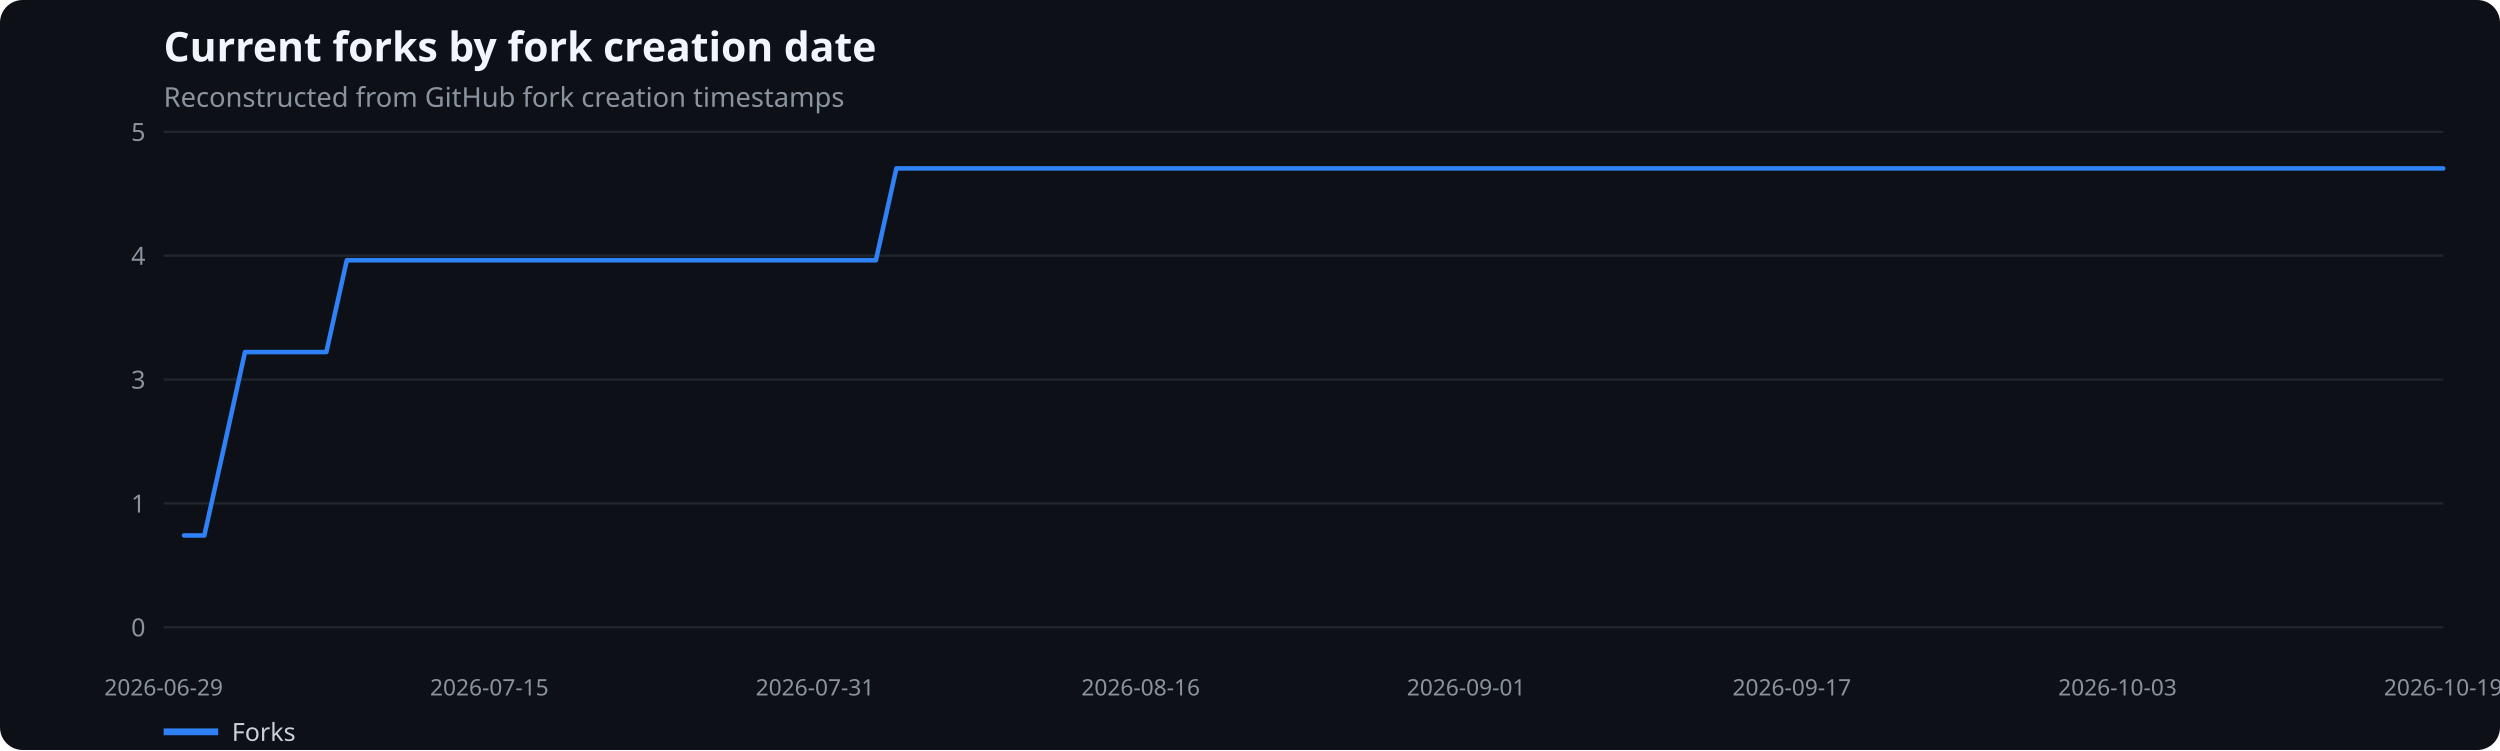
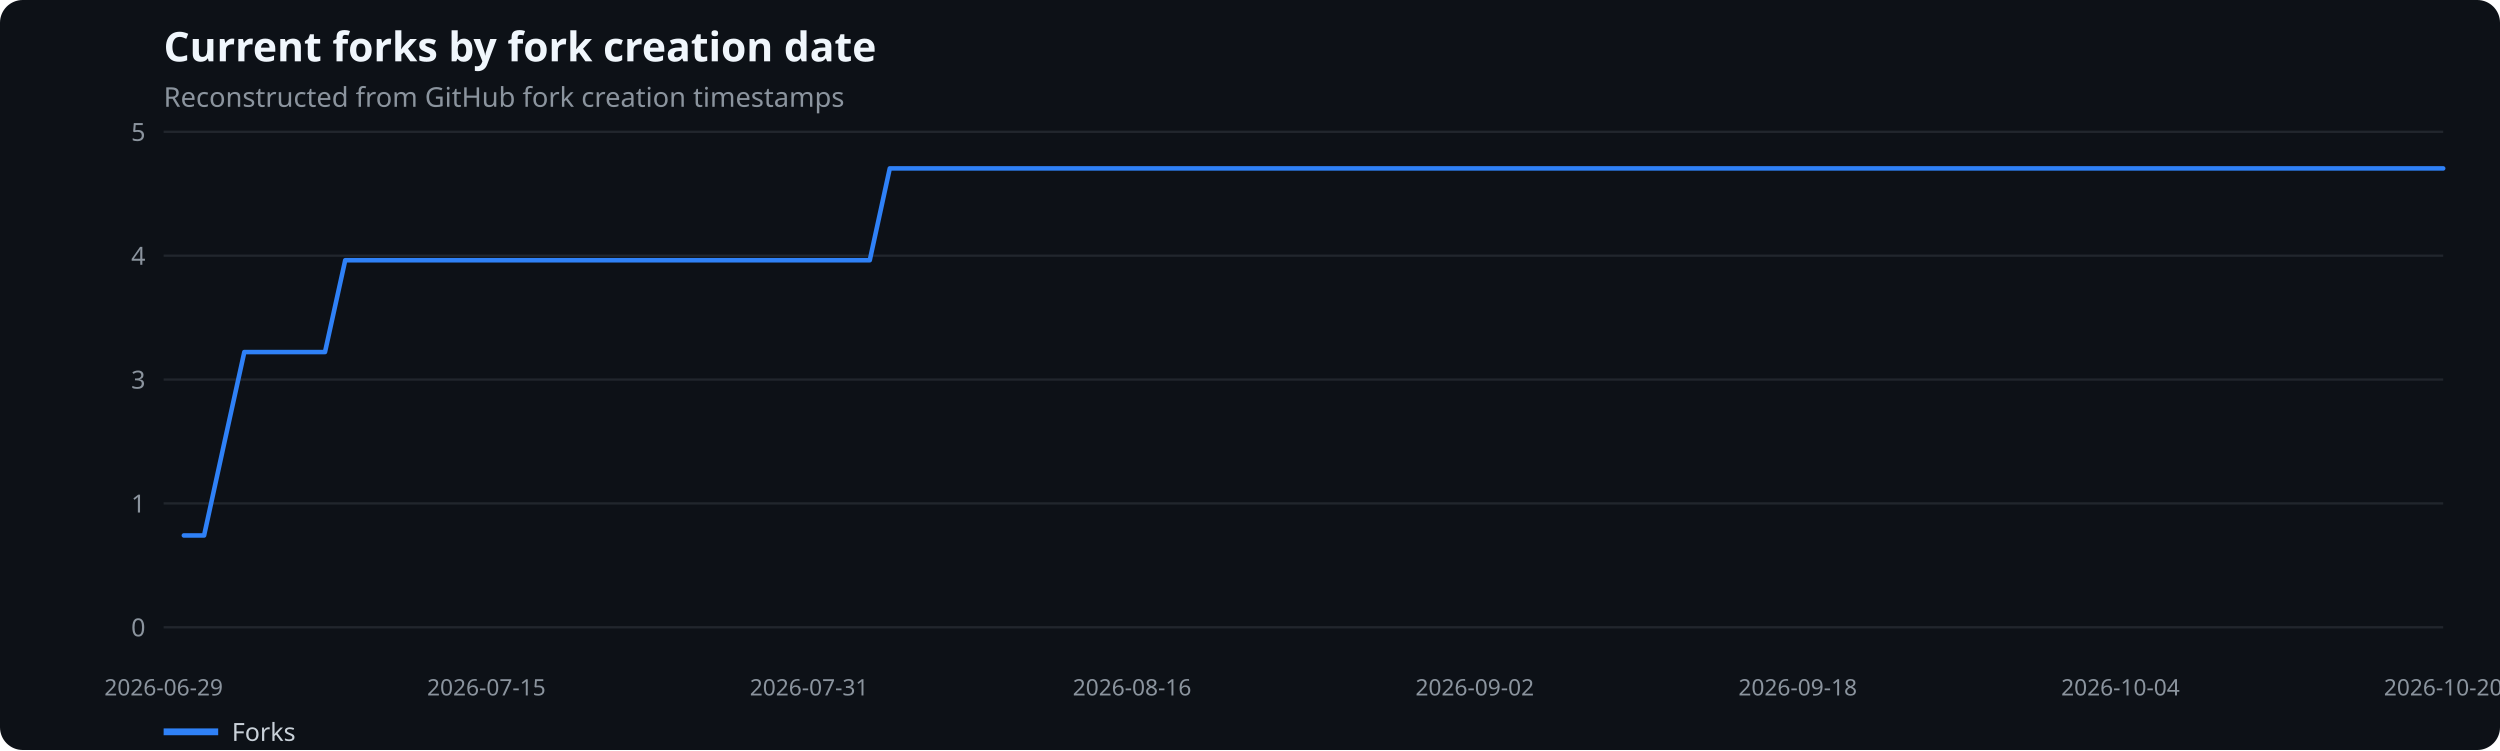
<svg xmlns="http://www.w3.org/2000/svg" width="1100" height="330" viewBox="0 0 1100 330" role="img" aria-label="Current forks by fork creation date">
  <rect width="100%" height="100%" fill="#0d1117" rx="10" />
  <text x="72" y="27" fill="#f0f6fc" font-family="system-ui,sans-serif" font-size="18" font-weight="600">Current forks by fork creation date</text>
  <text x="72" y="47" fill="#8b949e" font-family="system-ui,sans-serif" font-size="12">Reconstructed from GitHub fork creation timestamps</text>
  <line x1="72" x2="1075" y1="276.0" y2="276.0" stroke="#21262d" />
  <text x="64" y="280.0" text-anchor="end" fill="#8b949e" font-family="system-ui,sans-serif" font-size="11">0</text>
  <line x1="72" x2="1075" y1="221.5" y2="221.5" stroke="#21262d" />
  <text x="64" y="225.5" text-anchor="end" fill="#8b949e" font-family="system-ui,sans-serif" font-size="11">1</text>
  <line x1="72" x2="1075" y1="167.0" y2="167.0" stroke="#21262d" />
  <text x="64" y="171.0" text-anchor="end" fill="#8b949e" font-family="system-ui,sans-serif" font-size="11">3</text>
  <line x1="72" x2="1075" y1="112.5" y2="112.5" stroke="#21262d" />
  <text x="64" y="116.5" text-anchor="end" fill="#8b949e" font-family="system-ui,sans-serif" font-size="11">4</text>
  <line x1="72" x2="1075" y1="58.0" y2="58.0" stroke="#21262d" />
  <text x="64" y="62.0" text-anchor="end" fill="#8b949e" font-family="system-ui,sans-serif" font-size="11">5</text>
  <text x="72.0" y="306" text-anchor="middle" fill="#8b949e" font-family="system-ui,sans-serif" font-size="10">2026-06-29</text>
-   <text x="215.3" y="306" text-anchor="middle" fill="#8b949e" font-family="system-ui,sans-serif" font-size="10">2026-07-15</text>
-   <text x="358.6" y="306" text-anchor="middle" fill="#8b949e" font-family="system-ui,sans-serif" font-size="10">2026-07-31</text>
-   <text x="501.9" y="306" text-anchor="middle" fill="#8b949e" font-family="system-ui,sans-serif" font-size="10">2026-08-16</text>
-   <text x="645.1" y="306" text-anchor="middle" fill="#8b949e" font-family="system-ui,sans-serif" font-size="10">2026-09-01</text>
-   <text x="788.4" y="306" text-anchor="middle" fill="#8b949e" font-family="system-ui,sans-serif" font-size="10">2026-09-17</text>
-   <text x="931.7" y="306" text-anchor="middle" fill="#8b949e" font-family="system-ui,sans-serif" font-size="10">2026-10-03</text>
-   <text x="1075.0" y="306" text-anchor="middle" fill="#8b949e" font-family="system-ui,sans-serif" font-size="10">2026-10-19</text>
-   <polyline points="81.0,235.6 89.9,235.6 98.9,195.3 107.8,154.9 116.8,154.9 125.7,154.9 134.7,154.9 143.6,154.9 152.6,114.5 161.6,114.5 170.5,114.5 179.5,114.5 188.4,114.5 197.4,114.5 206.3,114.5 215.3,114.5 224.2,114.5 233.2,114.5 242.2,114.5 251.1,114.5 260.1,114.5 269.0,114.5 278.0,114.5 286.9,114.5 295.9,114.5 304.8,114.5 313.8,114.5 322.8,114.5 331.7,114.5 340.7,114.5 349.6,114.5 358.6,114.5 367.5,114.5 376.5,114.5 385.4,114.5 394.4,74.1 403.3,74.1 412.3,74.1 421.3,74.1 430.2,74.1 439.2,74.1 448.1,74.1 457.1,74.1 466.0,74.1 475.0,74.1 483.9,74.1 492.9,74.1 501.9,74.1 510.8,74.1 519.8,74.1 528.7,74.1 537.7,74.1 546.6,74.1 555.6,74.1 564.5,74.1 573.5,74.1 582.5,74.1 591.4,74.1 600.4,74.1 609.3,74.1 618.3,74.1 627.2,74.1 636.2,74.1 645.1,74.1 654.1,74.1 663.1,74.1 672.0,74.1 681.0,74.1 689.9,74.1 698.9,74.1 707.8,74.1 716.8,74.1 725.7,74.1 734.7,74.1 743.7,74.1 752.6,74.1 761.6,74.1 770.5,74.1 779.5,74.1 788.4,74.1 797.4,74.1 806.3,74.1 815.3,74.1 824.2,74.1 833.2,74.1 842.2,74.1 851.1,74.1 860.1,74.1 869.0,74.1 878.0,74.1 886.9,74.1 895.9,74.1 904.8,74.1 913.8,74.1 922.8,74.1 931.7,74.1 940.7,74.1 949.6,74.1 958.6,74.1 967.5,74.1 976.5,74.1 985.4,74.1 994.4,74.1 1003.4,74.1 1012.3,74.1 1021.3,74.1 1030.2,74.1 1039.2,74.1 1048.1,74.1 1057.1,74.1 1066.0,74.1 1075.0,74.1" fill="none" stroke="#2f81f7" stroke-width="2" stroke-linecap="round" stroke-linejoin="round" />
+   <text x="214.0" y="306" text-anchor="middle" fill="#8b949e" font-family="system-ui,sans-serif" font-size="10">2026-07-15</text>
+   <text x="356.0" y="306" text-anchor="middle" fill="#8b949e" font-family="system-ui,sans-serif" font-size="10">2026-07-31</text>
+   <text x="498.1" y="306" text-anchor="middle" fill="#8b949e" font-family="system-ui,sans-serif" font-size="10">2026-08-16</text>
+   <text x="648.9" y="306" text-anchor="middle" fill="#8b949e" font-family="system-ui,sans-serif" font-size="10">2026-09-02</text>
+   <text x="791.0" y="306" text-anchor="middle" fill="#8b949e" font-family="system-ui,sans-serif" font-size="10">2026-09-18</text>
+   <text x="933.0" y="306" text-anchor="middle" fill="#8b949e" font-family="system-ui,sans-serif" font-size="10">2026-10-04</text>
+   <text x="1075.0" y="306" text-anchor="middle" fill="#8b949e" font-family="system-ui,sans-serif" font-size="10">2026-10-20</text>
+   <polyline points="80.9,235.6 89.8,235.6 98.6,195.3 107.5,154.9 116.4,154.9 125.3,154.9 134.1,154.9 143.0,154.9 151.9,114.5 160.8,114.5 169.6,114.5 178.5,114.5 187.4,114.5 196.3,114.5 205.1,114.5 214.0,114.5 222.9,114.5 231.8,114.5 240.6,114.5 249.5,114.5 258.4,114.5 267.3,114.5 276.2,114.5 285.0,114.5 293.9,114.5 302.8,114.5 311.7,114.5 320.5,114.5 329.4,114.5 338.3,114.5 347.2,114.5 356.0,114.5 364.9,114.5 373.8,114.5 382.7,114.5 391.5,74.1 400.4,74.1 409.3,74.1 418.2,74.1 427.0,74.1 435.9,74.1 444.8,74.1 453.7,74.1 462.5,74.1 471.4,74.1 480.3,74.1 489.2,74.1 498.1,74.1 506.9,74.1 515.8,74.1 524.7,74.1 533.6,74.1 542.4,74.1 551.3,74.1 560.2,74.1 569.1,74.1 577.9,74.1 586.8,74.1 595.7,74.1 604.6,74.1 613.4,74.1 622.3,74.1 631.2,74.1 640.1,74.1 648.9,74.1 657.8,74.1 666.7,74.1 675.6,74.1 684.5,74.1 693.3,74.1 702.2,74.1 711.1,74.1 720.0,74.1 728.8,74.1 737.7,74.1 746.6,74.1 755.5,74.1 764.3,74.1 773.2,74.1 782.1,74.1 791.0,74.1 799.8,74.1 808.7,74.1 817.6,74.1 826.5,74.1 835.3,74.1 844.2,74.1 853.1,74.1 862.0,74.1 870.8,74.1 879.7,74.1 888.6,74.1 897.5,74.1 906.4,74.1 915.2,74.1 924.1,74.1 933.0,74.1 941.9,74.1 950.7,74.1 959.6,74.1 968.5,74.1 977.4,74.1 986.2,74.1 995.1,74.1 1004.0,74.1 1012.9,74.1 1021.7,74.1 1030.6,74.1 1039.5,74.1 1048.4,74.1 1057.2,74.1 1066.1,74.1 1075.0,74.1" fill="none" stroke="#2f81f7" stroke-width="2" stroke-linecap="round" stroke-linejoin="round" />
  <line x1="72" x2="96" y1="322" y2="322" stroke="#2f81f7" stroke-width="3" />
  <text x="102" y="326" fill="#c9d1d9" font-family="system-ui,sans-serif" font-size="11">Forks</text>
</svg>
